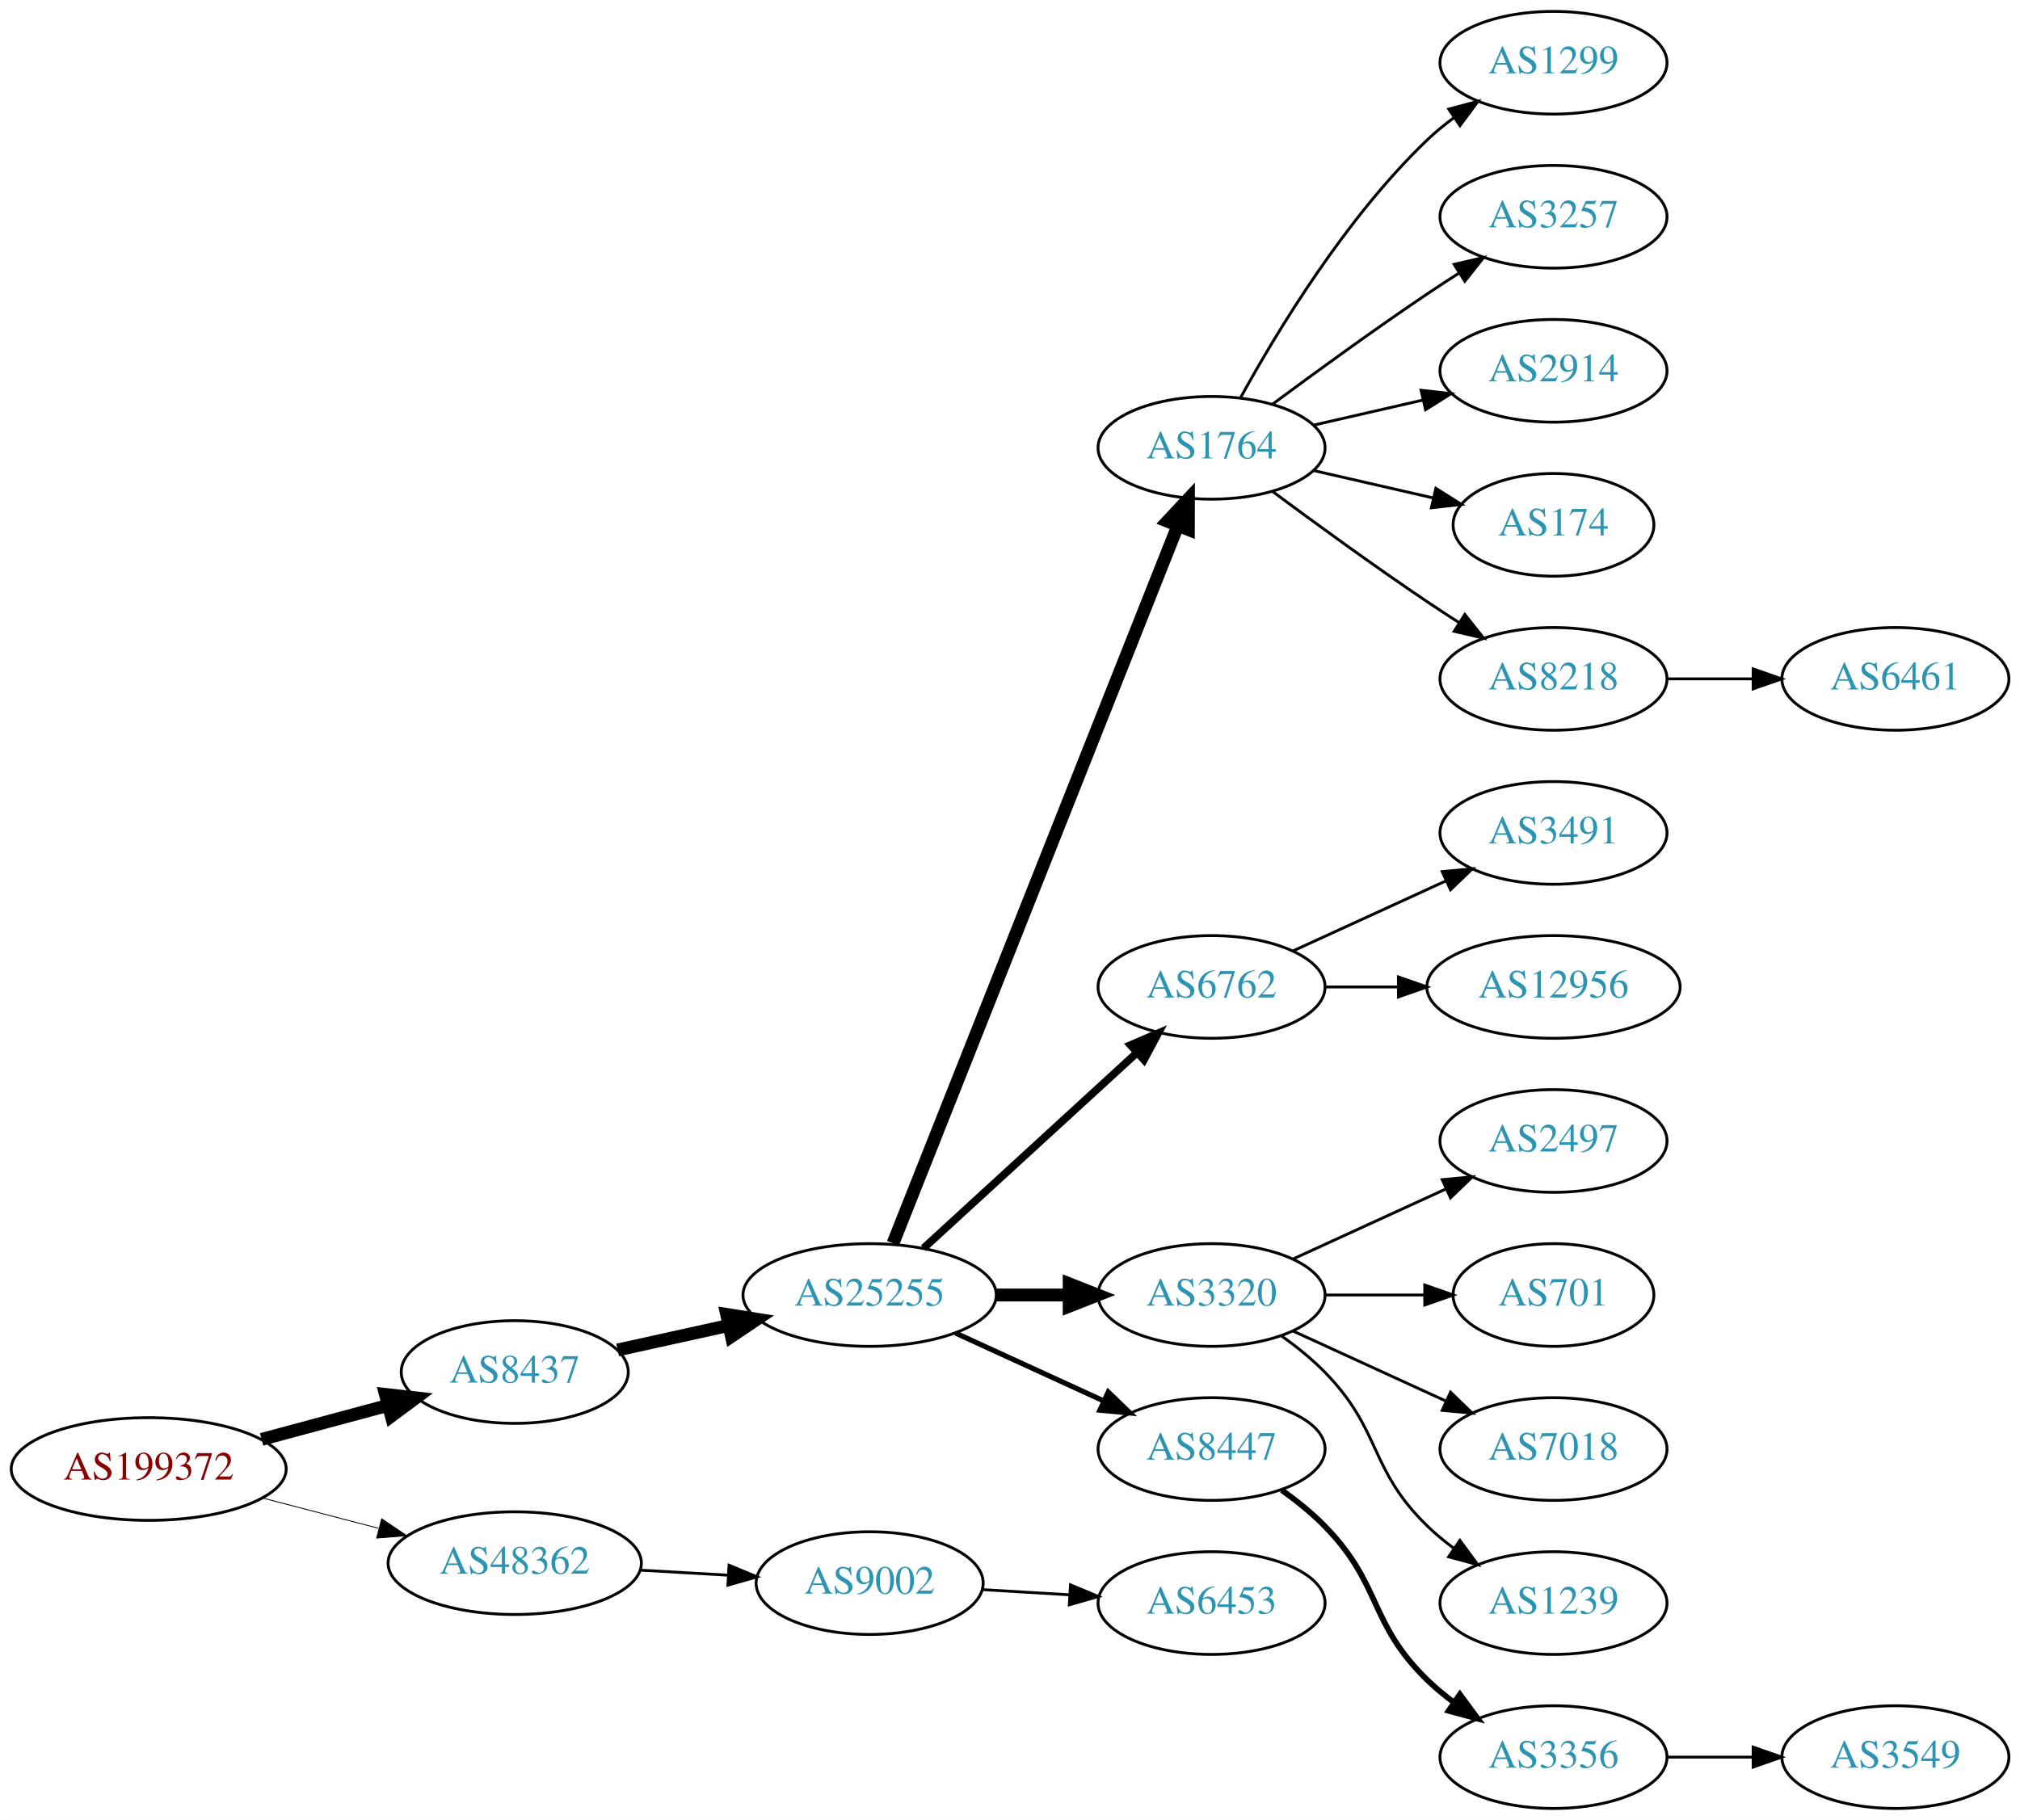
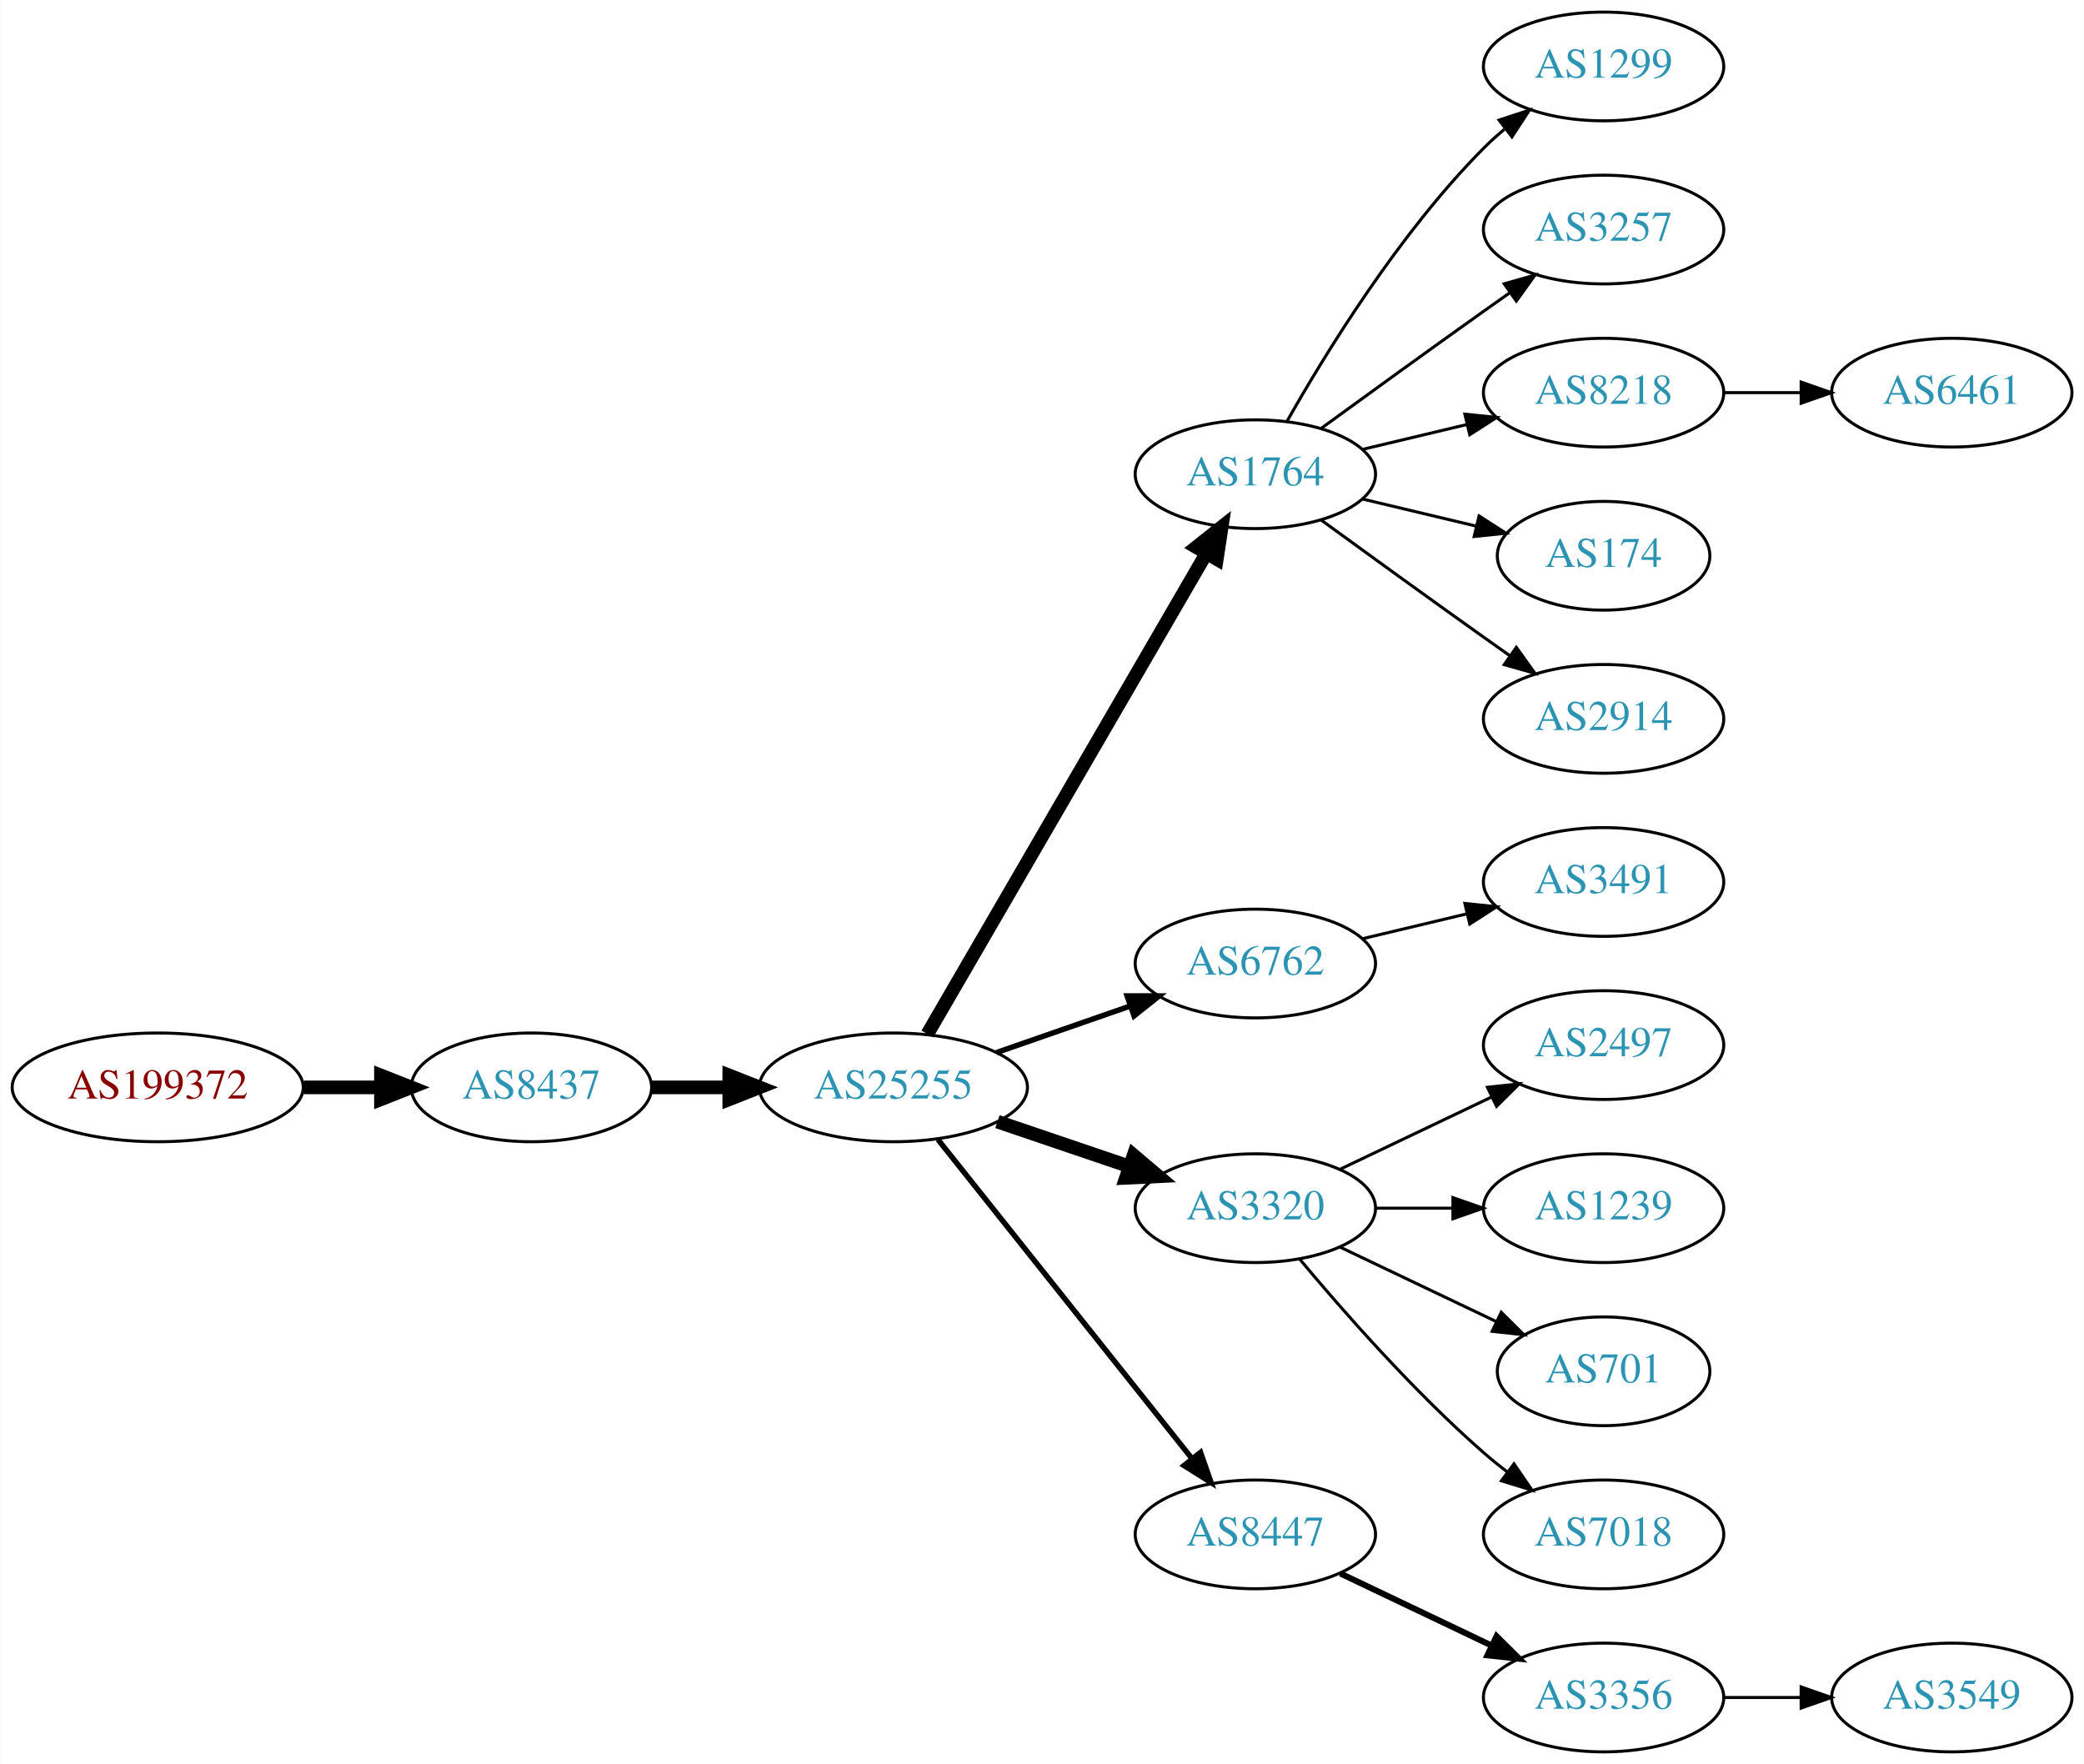
- <svg xmlns="http://www.w3.org/2000/svg" xmlns:xlink="http://www.w3.org/1999/xlink" width="708pt" height="638pt" viewBox="0.00 0.00 707.95 638.00">
-   <g id="graph0" class="graph" transform="scale(1 1) rotate(0) translate(4 634)">
-     <polygon fill="white" stroke="none" points="-4,4 -4,-634 703.954,-634 703.954,4 -4,4" />
+ <svg xmlns="http://www.w3.org/2000/svg" xmlns:xlink="http://www.w3.org/1999/xlink" width="690pt" height="584pt" viewBox="0.00 0.00 689.76 584.00">
+   <g id="graph0" class="graph" transform="scale(1 1) rotate(0) translate(4 580)">
+     <polygon fill="white" stroke="none" points="-4,4 -4,-580 685.755,-580 685.755,4 -4,4" />
    <g id="node1" class="node">
      <g id="a_node1">
        <a xlink:href="/asn/199372" xlink:title="AS199372 ~ Hirschmann Automotive GmbH [AT]">
-           <ellipse fill="#ffffff" stroke="black" cx="48.096" cy="-119" rx="48.192" ry="18" />
-           <text text-anchor="middle" x="48.096" y="-115.3" font-family="Times,serif" font-size="14.00" fill="#880000">AS199372</text>
+           <ellipse fill="#ffffff" stroke="black" cx="48.096" cy="-220" rx="48.192" ry="18" />
+           <text text-anchor="middle" x="48.096" y="-216.3" font-family="Times,serif" font-size="14.00" fill="#880000">AS199372</text>
        </a>
      </g>
    </g>
    <g id="node2" class="node">
      <g id="a_node2">
        <a xlink:href="/asn/8437" xlink:title="AS8437 ~ Hutchison Drei Austria GmbH [AT]">
-           <ellipse fill="#ffffff" stroke="black" cx="176.388" cy="-153" rx="39.794" ry="18" />
-           <text text-anchor="middle" x="176.388" y="-149.3" font-family="Times,serif" font-size="14.00" fill="#2c94b3">AS8437</text>
+           <ellipse fill="#ffffff" stroke="black" cx="171.838" cy="-220" rx="39.794" ry="18" />
+           <text text-anchor="middle" x="171.838" y="-216.3" font-family="Times,serif" font-size="14.00" fill="#2c94b3">AS8437</text>
        </a>
      </g>
    </g>
    <g id="edge1" class="edge">
-       <path fill="none" stroke="black" stroke-width="4.5" d="M87.674,-129.386C101.701,-133.162 117.644,-137.455 132.056,-141.334" />
-       <polygon fill="black" stroke="black" stroke-width="4.5" points="131.066,-145.145 141.746,-143.943 133.113,-137.541 131.066,-145.145" />
+       <path fill="none" stroke="black" stroke-width="4.5" d="M96.513,-220C104.867,-220 113.577,-220 121.969,-220" />
+       <polygon fill="black" stroke="black" stroke-width="4.5" points="122.004,-223.938 132.004,-220 122.004,-216.063 122.004,-223.938" />
    </g>
    <g id="node3" class="node">
      <g id="a_node3">
-         <a xlink:href="/asn/48362" xlink:title="AS48362 ~ Stadtwerke Feldkirch [AT]">
-           <ellipse fill="#ffffff" stroke="black" cx="176.388" cy="-86" rx="44.393" ry="18" />
-           <text text-anchor="middle" x="176.388" y="-82.3" font-family="Times,serif" font-size="14.00" fill="#2c94b3">AS48362</text>
+         <a xlink:href="/asn/25255" xlink:title="AS25255 ~ ==&gt; TELE2 AUSTRIA &lt;== [AT]">
+           <ellipse fill="#ffffff" stroke="black" cx="291.681" cy="-220" rx="44.393" ry="18" />
+           <text text-anchor="middle" x="291.681" y="-216.3" font-family="Times,serif" font-size="14.00" fill="#2c94b3">AS25255</text>
        </a>
      </g>
    </g>
    <g id="edge2" class="edge">
-       <path fill="none" stroke="black" stroke-width="0.3" d="M88.018,-108.83C100.839,-105.479 115.231,-101.719 128.578,-98.231" />
-       <polygon fill="black" stroke="black" stroke-width="0.3" points="129.746,-101.544 138.536,-95.629 127.976,-94.771 129.746,-101.544" />
+       <path fill="none" stroke="black" stroke-width="4.5" d="M211.751,-220C219.853,-220 228.528,-220 237.055,-220" />
+       <polygon fill="black" stroke="black" stroke-width="4.5" points="237.332,-223.938 247.332,-220 237.332,-216.063 237.332,-223.938" />
    </g>
    <g id="node4" class="node">
      <g id="a_node4">
-         <a xlink:href="/asn/25255" xlink:title="AS25255 ~ ==&gt; TELE2 AUSTRIA &lt;== [AT]">
-           <ellipse fill="#ffffff" stroke="black" cx="300.78" cy="-180" rx="44.393" ry="18" />
-           <text text-anchor="middle" x="300.78" y="-176.3" font-family="Times,serif" font-size="14.00" fill="#2c94b3">AS25255</text>
+         <a xlink:href="/asn/1764" xlink:title="AS1764 ~ NEXTLAYER-AS [AT]">
+           <ellipse fill="#ffffff" stroke="black" cx="411.523" cy="-423" rx="39.794" ry="18" />
+           <text text-anchor="middle" x="411.523" y="-419.3" font-family="Times,serif" font-size="14.00" fill="#2c94b3">AS1764</text>
        </a>
      </g>
    </g>
    <g id="edge3" class="edge">
-       <path fill="none" stroke="black" stroke-width="4.5" d="M212.46,-160.737C224.5,-163.393 238.2,-166.415 251.121,-169.266" />
-       <polygon fill="black" stroke="black" stroke-width="4.5" points="250.656,-173.195 261.269,-171.505 252.352,-165.505 250.656,-173.195" />
-     </g>
-     <g id="node23" class="node">
-       <g id="a_node23">
-         <a xlink:href="/asn/9002" xlink:title="AS9002 ~ RETN Limited [EU]">
-           <ellipse fill="#ffffff" stroke="black" cx="300.78" cy="-79" rx="39.794" ry="18" />
-           <text text-anchor="middle" x="300.78" y="-75.3" font-family="Times,serif" font-size="14.00" fill="#2c94b3">AS9002</text>
-         </a>
-       </g>
-     </g>
-     <g id="edge22" class="edge">
-       <path fill="none" stroke="black" d="M220.194,-83.552C230.224,-82.978 240.981,-82.363 251.241,-81.776" />
-       <polygon fill="black" stroke="black" points="251.506,-85.267 261.29,-81.201 251.107,-78.278 251.506,-85.267" />
+       <path fill="none" stroke="black" stroke-width="4.5" d="M302.932,-237.66C323.704,-273.442 370.852,-354.661 395.254,-396.697" />
+       <polygon fill="black" stroke="black" stroke-width="4.5" points="391.953,-398.854 400.379,-405.526 398.764,-394.9 391.953,-398.854" />
    </g>
    <g id="node5" class="node">
      <g id="a_node5">
-         <a xlink:href="/asn/1764" xlink:title="AS1764 ~ NEXTLAYER-AS [AT]">
-           <ellipse fill="#ffffff" stroke="black" cx="420.622" cy="-477" rx="39.794" ry="18" />
-           <text text-anchor="middle" x="420.622" y="-473.3" font-family="Times,serif" font-size="14.00" fill="#2c94b3">AS1764</text>
+         <a xlink:href="/asn/6762" xlink:title="AS6762 ~ TELECOM ITALIA SPARKLE S.p.A. [IT]">
+           <ellipse fill="#ffffff" stroke="black" cx="411.523" cy="-261" rx="39.794" ry="18" />
+           <text text-anchor="middle" x="411.523" y="-257.3" font-family="Times,serif" font-size="14.00" fill="#2c94b3">AS6762</text>
        </a>
      </g>
    </g>
    <g id="edge4" class="edge">
-       <path fill="none" stroke="black" stroke-width="4.5" d="M308.974,-198.132C328.909,-248.373 384.95,-389.615 408.732,-449.553" />
-       <polygon fill="black" stroke="black" stroke-width="4.5" points="405.174,-451.263 412.522,-459.106 412.494,-448.358 405.174,-451.263" />
+       <path fill="none" stroke="black" stroke-width="1.8" d="M325.82,-231.53C339.537,-236.302 355.577,-241.883 369.986,-246.896" />
+       <polygon fill="black" stroke="black" stroke-width="1.8" points="369.058,-250.279 379.653,-250.26 371.358,-243.668 369.058,-250.279" />
    </g>
    <g id="node6" class="node">
      <g id="a_node6">
-         <a xlink:href="/asn/6762" xlink:title="AS6762 ~ TELECOM ITALIA SPARKLE S.p.A. [IT]">
-           <ellipse fill="#ffffff" stroke="black" cx="420.622" cy="-288" rx="39.794" ry="18" />
-           <text text-anchor="middle" x="420.622" y="-284.3" font-family="Times,serif" font-size="14.00" fill="#2c94b3">AS6762</text>
+         <a xlink:href="/asn/3320" xlink:title="AS3320 ~ DTAG [DE]">
+           <ellipse fill="#ffffff" stroke="black" cx="411.523" cy="-180" rx="39.794" ry="18" />
+           <text text-anchor="middle" x="411.523" y="-176.3" font-family="Times,serif" font-size="14.00" fill="#2c94b3">AS3320</text>
        </a>
      </g>
    </g>
    <g id="edge5" class="edge">
-       <path fill="none" stroke="black" stroke-width="2.7" d="M319.677,-196.403C339.606,-214.667 371.963,-244.322 394.44,-264.921" />
-       <polygon fill="black" stroke="black" stroke-width="2.7" points="392.205,-267.62 401.942,-271.797 396.935,-262.46 392.205,-267.62" />
+       <path fill="none" stroke="black" stroke-width="4.5" d="M326.134,-208.645C339.735,-204.028 355.577,-198.651 369.838,-193.81" />
+       <polygon fill="black" stroke="black" stroke-width="4.5" points="371.208,-197.503 379.412,-190.56 368.677,-190.046 371.208,-197.503" />
    </g>
    <g id="node7" class="node">
      <g id="a_node7">
-         <a xlink:href="/asn/3320" xlink:title="AS3320 ~ DTAG [DE]">
-           <ellipse fill="#ffffff" stroke="black" cx="420.622" cy="-180" rx="39.794" ry="18" />
-           <text text-anchor="middle" x="420.622" y="-176.3" font-family="Times,serif" font-size="14.00" fill="#2c94b3">AS3320</text>
+         <a xlink:href="/asn/8447" xlink:title="AS8447 ~ A1 Telekom Austria AG [AT]">
+           <ellipse fill="#ffffff" stroke="black" cx="411.523" cy="-72" rx="39.794" ry="18" />
+           <text text-anchor="middle" x="411.523" y="-68.3" font-family="Times,serif" font-size="14.00" fill="#2c94b3">AS8447</text>
        </a>
      </g>
    </g>
    <g id="edge6" class="edge">
-       <path fill="none" stroke="black" stroke-width="4.5" d="M344.991,-180C353.303,-180 362.066,-180 370.548,-180" />
-       <polygon fill="black" stroke="black" stroke-width="4.5" points="370.707,-183.938 380.707,-180 370.707,-176.063 370.707,-183.938" />
+       <path fill="none" stroke="black" stroke-width="1.8" d="M306.429,-202.733C327.185,-176.666 366.63,-127.126 390.554,-97.079" />
+       <polygon fill="black" stroke="black" stroke-width="1.8" points="393.371,-99.16 396.862,-89.157 387.895,-94.8 393.371,-99.16" />
    </g>
    <g id="node8" class="node">
      <g id="a_node8">
-         <a xlink:href="/asn/8447" xlink:title="AS8447 ~ A1 Telekom Austria AG [AT]">
-           <ellipse fill="#ffffff" stroke="black" cx="420.622" cy="-126" rx="39.794" ry="18" />
-           <text text-anchor="middle" x="420.622" y="-122.3" font-family="Times,serif" font-size="14.00" fill="#2c94b3">AS8447</text>
+         <a xlink:href="/asn/1299" xlink:title="AS1299 ~ Telia Carrier [EU]">
+           <ellipse fill="#ffffff" stroke="black" cx="526.816" cy="-558" rx="39.794" ry="18" />
+           <text text-anchor="middle" x="526.816" y="-554.3" font-family="Times,serif" font-size="14.00" fill="#2c94b3">AS1299</text>
        </a>
      </g>
    </g>
    <g id="edge7" class="edge">
-       <path fill="none" stroke="black" stroke-width="1.8" d="M330.909,-166.652C346.521,-159.498 365.918,-150.609 382.59,-142.97" />
-       <polygon fill="black" stroke="black" stroke-width="1.8" points="384.409,-145.986 392.042,-138.638 381.493,-139.622 384.409,-145.986" />
+       <path fill="none" stroke="black" d="M421.983,-440.49C434.765,-463.096 459.197,-502.886 487.17,-531 489.28,-533.121 491.576,-535.188 493.962,-537.171" />
+       <polygon fill="black" stroke="black" points="492.214,-540.242 502.277,-543.556 496.477,-534.69 492.214,-540.242" />
    </g>
    <g id="node9" class="node">
      <g id="a_node9">
-         <a xlink:href="/asn/1299" xlink:title="AS1299 ~ Telia Carrier [EU]">
-           <ellipse fill="#ffffff" stroke="black" cx="540.465" cy="-612" rx="39.794" ry="18" />
-           <text text-anchor="middle" x="540.465" y="-608.3" font-family="Times,serif" font-size="14.00" fill="#2c94b3">AS1299</text>
+         <a xlink:href="/asn/3257" xlink:title="AS3257 ~ GTT [DE]">
+           <ellipse fill="#ffffff" stroke="black" cx="526.816" cy="-504" rx="39.794" ry="18" />
+           <text text-anchor="middle" x="526.816" y="-500.3" font-family="Times,serif" font-size="14.00" fill="#2c94b3">AS3257</text>
        </a>
      </g>
    </g>
    <g id="edge8" class="edge">
-       <path fill="none" stroke="black" d="M430.864,-494.713C443.409,-517.561 467.586,-557.611 496.269,-585 499.137,-587.739 502.326,-590.347 505.635,-592.785" />
-       <polygon fill="black" stroke="black" points="503.758,-595.742 513.994,-598.477 507.698,-589.956 503.758,-595.742" />
+       <path fill="none" stroke="black" d="M433.371,-438.222C448.305,-449.091 468.919,-464.025 487.17,-477 489.99,-479.005 492.933,-481.085 495.881,-483.159" />
+       <polygon fill="black" stroke="black" points="493.908,-486.05 504.106,-488.926 497.927,-480.319 493.908,-486.05" />
    </g>
    <g id="node10" class="node">
      <g id="a_node10">
-         <a xlink:href="/asn/3257" xlink:title="AS3257 ~ GTT [DE]">
-           <ellipse fill="#ffffff" stroke="black" cx="540.465" cy="-558" rx="39.794" ry="18" />
-           <text text-anchor="middle" x="540.465" y="-554.3" font-family="Times,serif" font-size="14.00" fill="#2c94b3">AS3257</text>
+         <a xlink:href="/asn/8218" xlink:title="AS8218 ~ legacy Neotelecoms [FR]">
+           <ellipse fill="#ffffff" stroke="black" cx="526.816" cy="-450" rx="39.794" ry="18" />
+           <text text-anchor="middle" x="526.816" y="-446.3" font-family="Times,serif" font-size="14.00" fill="#2c94b3">AS8218</text>
        </a>
      </g>
    </g>
    <g id="edge9" class="edge">
-       <path fill="none" stroke="black" d="M441.953,-492.277C456.815,-503.304 477.559,-518.407 496.269,-531 499.818,-533.389 503.568,-535.839 507.317,-538.242" />
-       <polygon fill="black" stroke="black" points="505.643,-541.325 515.965,-543.712 509.385,-535.409 505.643,-541.325" />
+       <path fill="none" stroke="black" d="M447.13,-431.248C458.002,-433.838 470.156,-436.735 481.598,-439.462" />
+       <polygon fill="black" stroke="black" points="480.882,-442.889 491.421,-441.803 482.505,-436.08 480.882,-442.889" />
    </g>
    <g id="node11" class="node">
      <g id="a_node11">
-         <a xlink:href="/asn/2914" xlink:title="AS2914 ~ NTT America, Inc. [US]">
-           <ellipse fill="#ffffff" stroke="black" cx="540.465" cy="-504" rx="39.794" ry="18" />
-           <text text-anchor="middle" x="540.465" y="-500.3" font-family="Times,serif" font-size="14.00" fill="#2c94b3">AS2914</text>
+         <a xlink:href="/asn/174" xlink:title="AS174 ~ Cogent Communications [US]">
+           <ellipse fill="#ffffff" stroke="black" cx="526.816" cy="-396" rx="35.194" ry="18" />
+           <text text-anchor="middle" x="526.816" y="-392.3" font-family="Times,serif" font-size="14.00" fill="#2c94b3">AS174</text>
        </a>
      </g>
    </g>
    <g id="edge10" class="edge">
-       <path fill="none" stroke="black" d="M456.342,-484.955C468.341,-487.704 481.962,-490.825 494.655,-493.733" />
-       <polygon fill="black" stroke="black" points="494.057,-497.187 504.586,-496.009 495.621,-490.364 494.057,-497.187" />
+       <path fill="none" stroke="black" d="M447.13,-414.752C458.925,-411.942 472.229,-408.771 484.497,-405.847" />
+       <polygon fill="black" stroke="black" points="485.586,-409.186 494.502,-403.463 483.963,-402.376 485.586,-409.186" />
    </g>
    <g id="node12" class="node">
      <g id="a_node12">
-         <a xlink:href="/asn/174" xlink:title="AS174 ~ Cogent Communications [US]">
-           <ellipse fill="#ffffff" stroke="black" cx="540.465" cy="-450" rx="35.194" ry="18" />
-           <text text-anchor="middle" x="540.465" y="-446.3" font-family="Times,serif" font-size="14.00" fill="#2c94b3">AS174</text>
+         <a xlink:href="/asn/2914" xlink:title="AS2914 ~ NTT America, Inc. [US]">
+           <ellipse fill="#ffffff" stroke="black" cx="526.816" cy="-342" rx="39.794" ry="18" />
+           <text text-anchor="middle" x="526.816" y="-338.3" font-family="Times,serif" font-size="14.00" fill="#2c94b3">AS2914</text>
        </a>
      </g>
    </g>
    <g id="edge11" class="edge">
-       <path fill="none" stroke="black" d="M456.342,-469.045C469.434,-466.045 484.456,-462.604 498.097,-459.478" />
-       <polygon fill="black" stroke="black" points="499.238,-462.807 508.204,-457.162 497.675,-455.984 499.238,-462.807" />
+       <path fill="none" stroke="black" d="M433.371,-407.778C448.305,-396.909 468.919,-381.975 487.17,-369 489.99,-366.995 492.933,-364.915 495.881,-362.841" />
+       <polygon fill="black" stroke="black" points="497.927,-365.681 504.106,-357.074 493.908,-359.95 497.927,-365.681" />
+     </g>
+     <g id="node20" class="node">
+       <g id="a_node20">
+         <a xlink:href="/asn/3491" xlink:title="AS3491 ~ PCCW Global, Inc. [US]">
+           <ellipse fill="#ffffff" stroke="black" cx="526.816" cy="-288" rx="39.794" ry="18" />
+           <text text-anchor="middle" x="526.816" y="-284.3" font-family="Times,serif" font-size="14.00" fill="#2c94b3">AS3491</text>
+         </a>
+       </g>
+     </g>
+     <g id="edge19" class="edge">
+       <path fill="none" stroke="black" d="M447.13,-269.248C458.002,-271.838 470.156,-274.735 481.598,-277.462" />
+       <polygon fill="black" stroke="black" points="480.882,-280.889 491.421,-279.803 482.505,-274.08 480.882,-280.889" />
    </g>
    <g id="node13" class="node">
      <g id="a_node13">
-         <a xlink:href="/asn/8218" xlink:title="AS8218 ~ legacy Neotelecoms [FR]">
-           <ellipse fill="#ffffff" stroke="black" cx="540.465" cy="-396" rx="39.794" ry="18" />
-           <text text-anchor="middle" x="540.465" y="-392.3" font-family="Times,serif" font-size="14.00" fill="#2c94b3">AS8218</text>
+         <a xlink:href="/asn/2497" xlink:title="AS2497 ~ Internet Initiative Japan Inc. [JP]">
+           <ellipse fill="#ffffff" stroke="black" cx="526.816" cy="-234" rx="39.794" ry="18" />
+           <text text-anchor="middle" x="526.816" y="-230.3" font-family="Times,serif" font-size="14.00" fill="#2c94b3">AS2497</text>
        </a>
      </g>
    </g>
    <g id="edge12" class="edge">
-       <path fill="none" stroke="black" d="M441.953,-461.723C456.815,-450.696 477.559,-435.593 496.269,-423 499.818,-420.611 503.568,-418.161 507.317,-415.758" />
-       <polygon fill="black" stroke="black" points="509.385,-418.591 515.965,-410.288 505.643,-412.675 509.385,-418.591" />
+       <path fill="none" stroke="black" d="M439.66,-192.934C454.654,-200.081 473.475,-209.052 489.698,-216.785" />
+       <polygon fill="black" stroke="black" points="488.368,-220.028 498.901,-221.171 491.38,-213.709 488.368,-220.028" />
    </g>
    <g id="node14" class="node">
      <g id="a_node14">
-         <a xlink:href="/asn/3491" xlink:title="AS3491 ~ PCCW Global, Inc. [US]">
-           <ellipse fill="#ffffff" stroke="black" cx="540.465" cy="-342" rx="39.794" ry="18" />
-           <text text-anchor="middle" x="540.465" y="-338.3" font-family="Times,serif" font-size="14.00" fill="#2c94b3">AS3491</text>
+         <a xlink:href="/asn/1239" xlink:title="AS1239 ~ Sprint [US]">
+           <ellipse fill="#ffffff" stroke="black" cx="526.816" cy="-180" rx="39.794" ry="18" />
+           <text text-anchor="middle" x="526.816" y="-176.3" font-family="Times,serif" font-size="14.00" fill="#2c94b3">AS1239</text>
        </a>
      </g>
    </g>
    <g id="edge13" class="edge">
-       <path fill="none" stroke="black" d="M449.251,-300.661C465.208,-307.973 485.479,-317.261 502.761,-325.181" />
-       <polygon fill="black" stroke="black" points="501.46,-328.435 512.009,-329.419 504.376,-322.071 501.46,-328.435" />
+       <path fill="none" stroke="black" d="M451.195,-180C459.398,-180 468.162,-180 476.694,-180" />
+       <polygon fill="black" stroke="black" points="476.934,-183.5 486.934,-180 476.933,-176.5 476.934,-183.5" />
    </g>
    <g id="node15" class="node">
      <g id="a_node15">
-         <a xlink:href="/asn/12956" xlink:title="AS12956 ~ TELXIUS [ES]">
-           <ellipse fill="#ffffff" stroke="black" cx="540.465" cy="-288" rx="44.393" ry="18" />
-           <text text-anchor="middle" x="540.465" y="-284.3" font-family="Times,serif" font-size="14.00" fill="#2c94b3">AS12956</text>
+         <a xlink:href="/asn/701" xlink:title="AS701 ~ UUNET [US]">
+           <ellipse fill="#ffffff" stroke="black" cx="526.816" cy="-126" rx="35.194" ry="18" />
+           <text text-anchor="middle" x="526.816" y="-122.3" font-family="Times,serif" font-size="14.00" fill="#2c94b3">AS701</text>
        </a>
      </g>
    </g>
    <g id="edge14" class="edge">
-       <path fill="none" stroke="black" d="M460.535,-288C468.637,-288 477.313,-288 485.839,-288" />
-       <polygon fill="black" stroke="black" points="486.117,-291.5 496.117,-288 486.117,-284.5 486.117,-291.5" />
+       <path fill="none" stroke="black" d="M439.66,-167.066C455.091,-159.71 474.577,-150.423 491.112,-142.541" />
+       <polygon fill="black" stroke="black" points="492.933,-145.551 500.454,-138.089 489.921,-139.232 492.933,-145.551" />
    </g>
    <g id="node16" class="node">
      <g id="a_node16">
-         <a xlink:href="/asn/2497" xlink:title="AS2497 ~ Internet Initiative Japan Inc. [JP]">
-           <ellipse fill="#ffffff" stroke="black" cx="540.465" cy="-234" rx="39.794" ry="18" />
-           <text text-anchor="middle" x="540.465" y="-230.3" font-family="Times,serif" font-size="14.00" fill="#2c94b3">AS2497</text>
+         <a xlink:href="/asn/7018" xlink:title="AS7018 ~ AT&amp;T Services, Inc. [US]">
+           <ellipse fill="#ffffff" stroke="black" cx="526.816" cy="-72" rx="39.794" ry="18" />
+           <text text-anchor="middle" x="526.816" y="-68.3" font-family="Times,serif" font-size="14.00" fill="#2c94b3">AS7018</text>
        </a>
      </g>
    </g>
    <g id="edge15" class="edge">
-       <path fill="none" stroke="black" d="M449.251,-192.661C465.208,-199.973 485.479,-209.261 502.761,-217.181" />
-       <polygon fill="black" stroke="black" points="501.46,-220.435 512.009,-221.419 504.376,-214.071 501.46,-220.435" />
+       <path fill="none" stroke="black" d="M426.153,-163.183C440.436,-146.071 463.982,-119.255 487.17,-99 489.635,-96.846 492.274,-94.706 494.971,-92.628" />
+       <polygon fill="black" stroke="black" points="497.144,-95.375 503.125,-86.63 492.996,-89.736 497.144,-95.375" />
    </g>
    <g id="node17" class="node">
      <g id="a_node17">
-         <a xlink:href="/asn/701" xlink:title="AS701 ~ UUNET [US]">
-           <ellipse fill="#ffffff" stroke="black" cx="540.465" cy="-180" rx="35.194" ry="18" />
-           <text text-anchor="middle" x="540.465" y="-176.3" font-family="Times,serif" font-size="14.00" fill="#2c94b3">AS701</text>
+         <a xlink:href="/asn/3356" xlink:title="AS3356 ~ Level 3 Parent, LLC [US]">
+           <ellipse fill="#ffffff" stroke="black" cx="526.816" cy="-18" rx="39.794" ry="18" />
+           <text text-anchor="middle" x="526.816" y="-14.3" font-family="Times,serif" font-size="14.00" fill="#2c94b3">AS3356</text>
        </a>
      </g>
    </g>
    <g id="edge16" class="edge">
-       <path fill="none" stroke="black" d="M460.535,-180C471.622,-180 483.781,-180 495.164,-180" />
-       <polygon fill="black" stroke="black" points="495.345,-183.5 505.345,-180 495.345,-176.5 495.345,-183.5" />
+       <path fill="none" stroke="black" stroke-width="2" d="M439.66,-59.066C454.654,-51.919 473.475,-42.948 489.698,-35.215" />
+       <polygon fill="black" stroke="black" stroke-width="2" points="491.38,-38.291 498.901,-30.829 488.368,-31.972 491.38,-38.291" />
+     </g>
+     <g id="node19" class="node">
+       <g id="a_node19">
+         <a xlink:href="/asn/6461" xlink:title="AS6461 ~ Zayo Bandwidth [US]">
+           <ellipse fill="#ffffff" stroke="black" cx="642.109" cy="-450" rx="39.794" ry="18" />
+           <text text-anchor="middle" x="642.109" y="-446.3" font-family="Times,serif" font-size="14.00" fill="#2c94b3">AS6461</text>
+         </a>
+       </g>
+     </g>
+     <g id="edge18" class="edge">
+       <path fill="none" stroke="black" d="M566.488,-450C574.691,-450 583.455,-450 591.987,-450" />
+       <polygon fill="black" stroke="black" points="592.227,-453.5 602.226,-450 592.226,-446.5 592.227,-453.5" />
    </g>
    <g id="node18" class="node">
      <g id="a_node18">
-         <a xlink:href="/asn/7018" xlink:title="AS7018 ~ AT&amp;T Services, Inc. [US]">
-           <ellipse fill="#ffffff" stroke="black" cx="540.465" cy="-126" rx="39.794" ry="18" />
-           <text text-anchor="middle" x="540.465" y="-122.3" font-family="Times,serif" font-size="14.00" fill="#2c94b3">AS7018</text>
+         <a xlink:href="/asn/3549" xlink:title="AS3549 ~ Level 3 Parent, LLC [US]">
+           <ellipse fill="#ffffff" stroke="black" cx="642.109" cy="-18" rx="39.794" ry="18" />
+           <text text-anchor="middle" x="642.109" y="-14.3" font-family="Times,serif" font-size="14.00" fill="#2c94b3">AS3549</text>
        </a>
      </g>
    </g>
    <g id="edge17" class="edge">
-       <path fill="none" stroke="black" d="M449.251,-167.339C465.208,-160.027 485.479,-150.739 502.761,-142.819" />
-       <polygon fill="black" stroke="black" points="504.376,-145.929 512.009,-138.581 501.46,-139.565 504.376,-145.929" />
-     </g>
-     <g id="node19" class="node">
-       <g id="a_node19">
-         <a xlink:href="/asn/1239" xlink:title="AS1239 ~ Sprint [US]">
-           <ellipse fill="#ffffff" stroke="black" cx="540.465" cy="-72" rx="39.794" ry="18" />
-           <text text-anchor="middle" x="540.465" y="-68.3" font-family="Times,serif" font-size="14.00" fill="#2c94b3">AS1239</text>
-         </a>
-       </g>
-     </g>
-     <g id="edge18" class="edge">
-       <path fill="none" stroke="black" d="M445.216,-165.611C450.472,-161.852 455.804,-157.563 460.269,-153 480.441,-132.383 475.575,-119.094 496.269,-99 499.114,-96.237 502.288,-93.614 505.588,-91.166" />
-       <polygon fill="black" stroke="black" points="507.653,-93.993 513.936,-85.462 503.704,-88.214 507.653,-93.993" />
-     </g>
-     <g id="node20" class="node">
-       <g id="a_node20">
-         <a xlink:href="/asn/3356" xlink:title="AS3356 ~ Level 3 Parent, LLC [US]">
-           <ellipse fill="#ffffff" stroke="black" cx="540.465" cy="-18" rx="39.794" ry="18" />
-           <text text-anchor="middle" x="540.465" y="-14.3" font-family="Times,serif" font-size="14.00" fill="#2c94b3">AS3356</text>
-         </a>
-       </g>
-     </g>
-     <g id="edge19" class="edge">
-       <path fill="none" stroke="black" stroke-width="2" d="M445.216,-111.611C450.472,-107.852 455.804,-103.563 460.269,-99 480.441,-78.383 475.575,-65.094 496.269,-45 499.114,-42.237 502.288,-39.614 505.588,-37.166" />
-       <polygon fill="black" stroke="black" stroke-width="2" points="507.653,-39.993 513.936,-31.462 503.704,-34.214 507.653,-39.993" />
-     </g>
-     <g id="node22" class="node">
-       <g id="a_node22">
-         <a xlink:href="/asn/6461" xlink:title="AS6461 ~ Zayo Bandwidth [US]">
-           <ellipse fill="#ffffff" stroke="black" cx="660.307" cy="-396" rx="39.794" ry="18" />
-           <text text-anchor="middle" x="660.307" y="-392.3" font-family="Times,serif" font-size="14.00" fill="#2c94b3">AS6461</text>
-         </a>
-       </g>
-     </g>
-     <g id="edge21" class="edge">
-       <path fill="none" stroke="black" d="M580.377,-396C589.931,-396 600.28,-396 610.243,-396" />
-       <polygon fill="black" stroke="black" points="610.436,-399.5 620.436,-396 610.436,-392.5 610.436,-399.5" />
-     </g>
-     <g id="node21" class="node">
-       <g id="a_node21">
-         <a xlink:href="/asn/3549" xlink:title="AS3549 ~ Level 3 Parent, LLC [US]">
-           <ellipse fill="#ffffff" stroke="black" cx="660.307" cy="-18" rx="39.794" ry="18" />
-           <text text-anchor="middle" x="660.307" y="-14.3" font-family="Times,serif" font-size="14.00" fill="#2c94b3">AS3549</text>
-         </a>
-       </g>
-     </g>
-     <g id="edge20" class="edge">
-       <path fill="none" stroke="black" d="M580.377,-18C589.931,-18 600.28,-18 610.243,-18" />
-       <polygon fill="black" stroke="black" points="610.436,-21.5 620.436,-18 610.436,-14.5 610.436,-21.5" />
-     </g>
-     <g id="node24" class="node">
-       <g id="a_node24">
-         <a xlink:href="/asn/6453" xlink:title="AS6453 ~ TATA COMMUNICATIONS (AMERICA) INC [US]">
-           <ellipse fill="#ffffff" stroke="black" cx="420.622" cy="-72" rx="39.794" ry="18" />
-           <text text-anchor="middle" x="420.622" y="-68.3" font-family="Times,serif" font-size="14.00" fill="#2c94b3">AS6453</text>
-         </a>
-       </g>
-     </g>
-     <g id="edge23" class="edge">
-       <path fill="none" stroke="black" d="M340.366,-76.708C350.132,-76.128 360.749,-75.497 370.943,-74.892" />
-       <polygon fill="black" stroke="black" points="371.175,-78.384 380.95,-74.297 370.76,-71.396 371.175,-78.384" />
+       <path fill="none" stroke="black" d="M566.488,-18C574.691,-18 583.455,-18 591.987,-18" />
+       <polygon fill="black" stroke="black" points="592.227,-21.5 602.226,-18 592.226,-14.5 592.227,-21.5" />
    </g>
  </g>
</svg>
